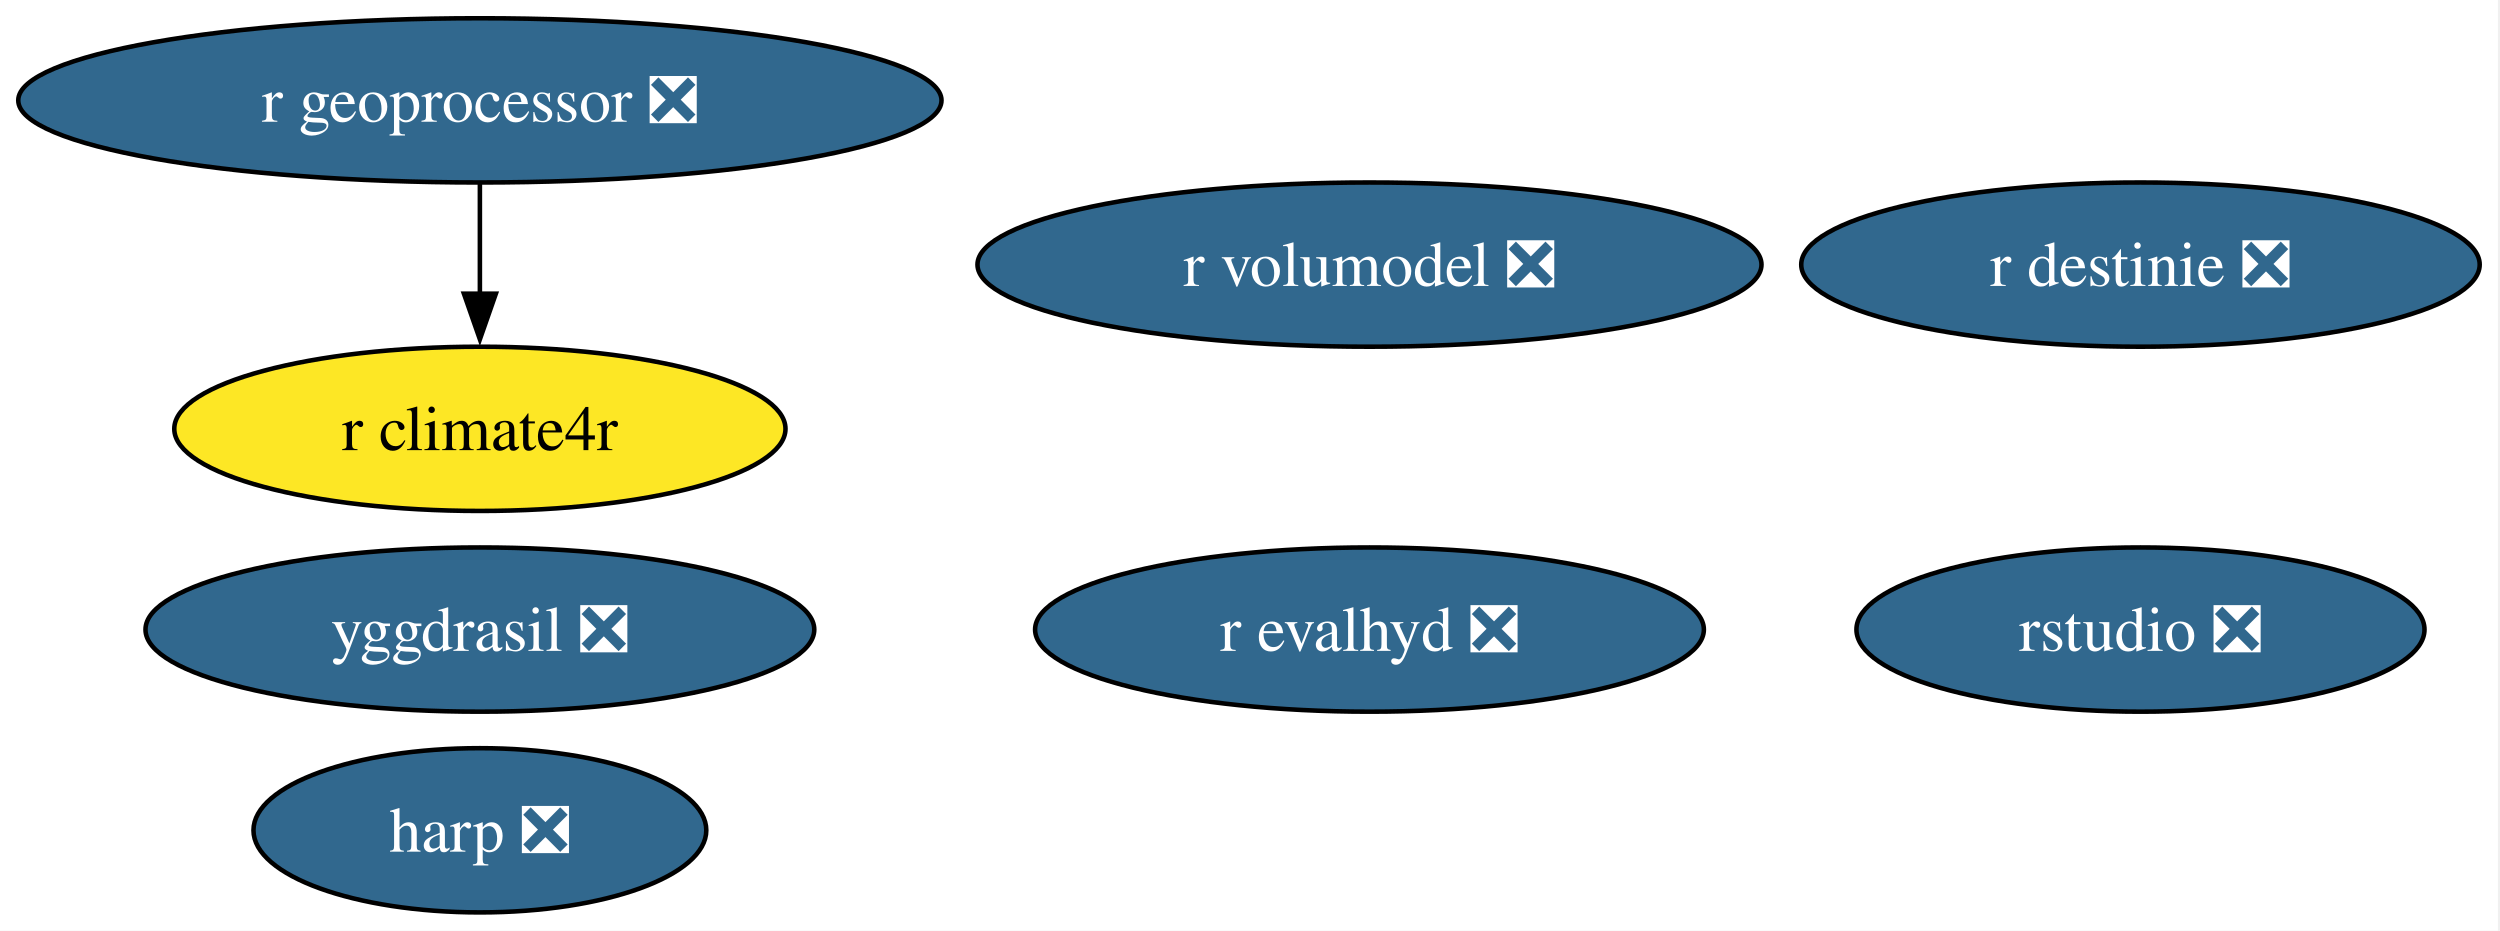
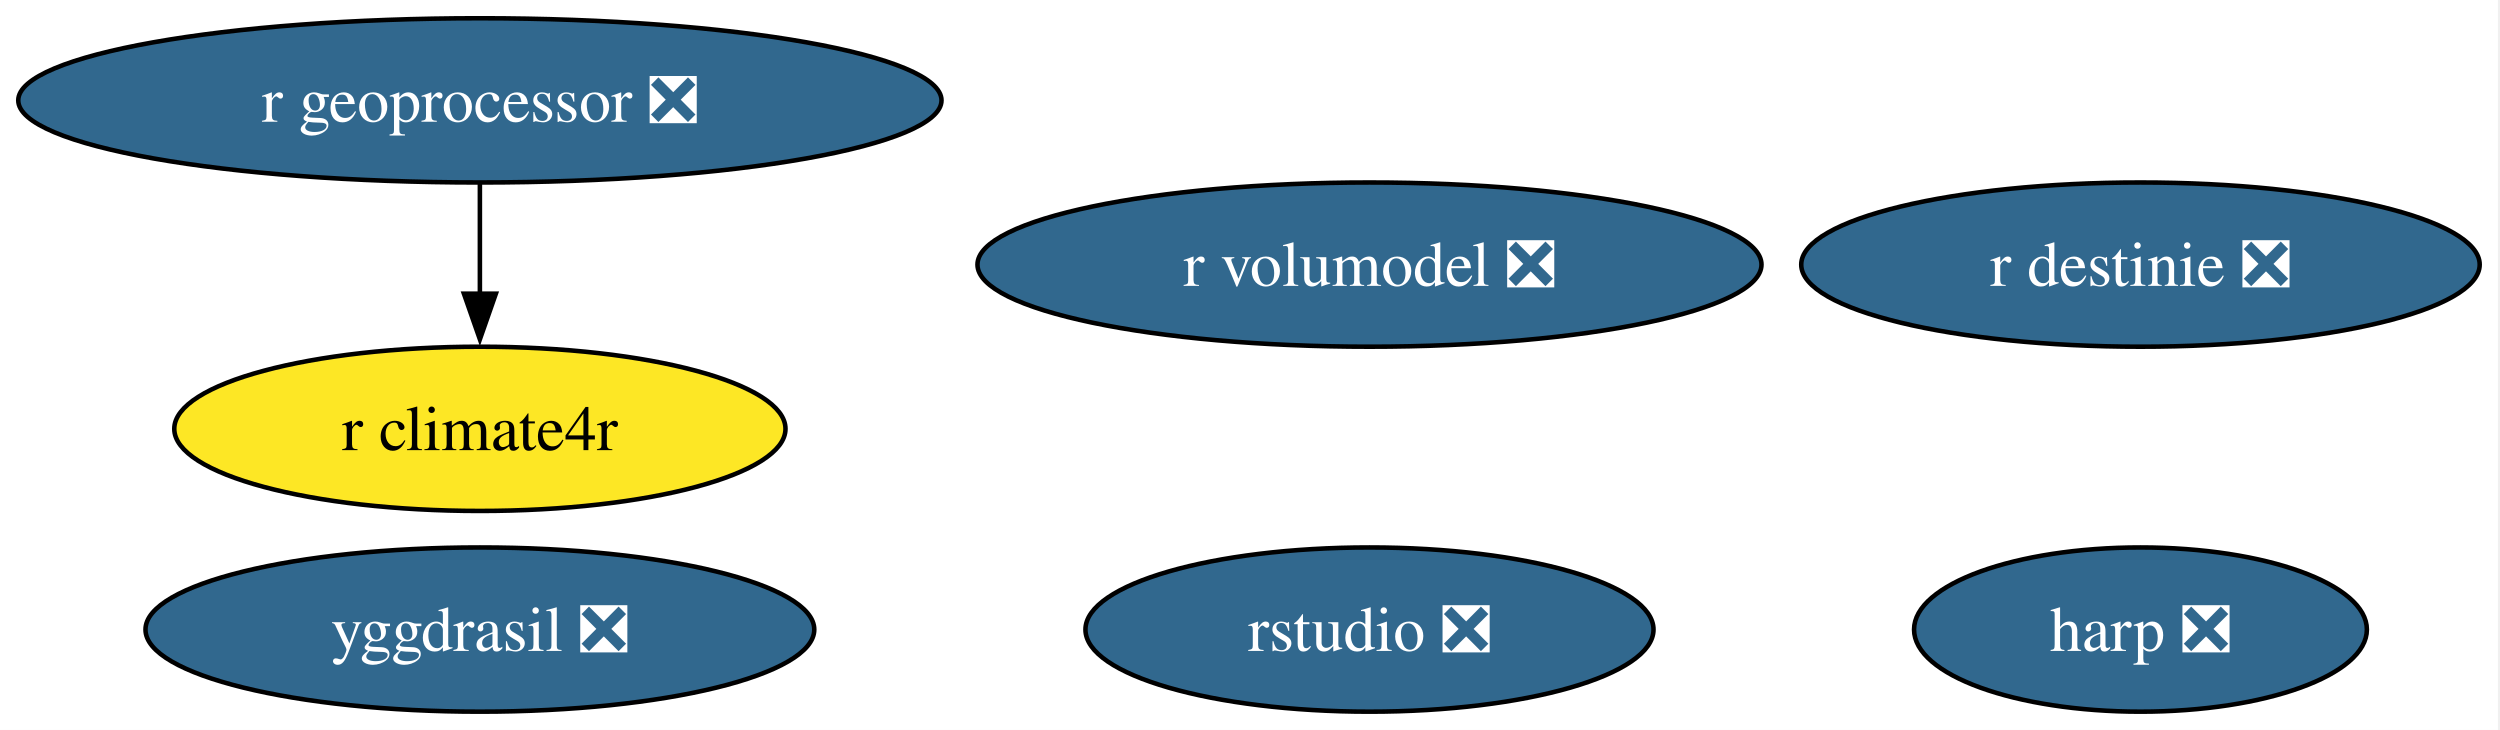
- <svg xmlns="http://www.w3.org/2000/svg" xmlns:xlink="http://www.w3.org/1999/xlink" width="548pt" height="204pt" viewBox="0.00 0.00 548.00 204.00">
-   <g id="graph0" class="graph" transform="scale(1 1) rotate(0) translate(4 200)">
-     <polygon fill="white" stroke="none" points="-4,4 -4,-200 543.55,-200 543.55,4 -4,4" />
+ <svg xmlns="http://www.w3.org/2000/svg" xmlns:xlink="http://www.w3.org/1999/xlink" width="548pt" height="160pt" viewBox="0.00 0.00 548.00 160.00">
+   <g id="graph0" class="graph" transform="scale(1 1) rotate(0) translate(4 156)">
+     <polygon fill="white" stroke="none" points="-4,4 -4,-156 543.55,-156 543.55,4 -4,4" />
    <g id="node1" class="node">
      <g id="a_node1">
        <a xlink:href="https://github.com/conda-forge/yggdrasil-feedstock/pull/50" xlink:title="yggdrasil ❎">
-           <ellipse fill="#31688e" stroke="black" cx="101.19" cy="-62" rx="73.3" ry="18" />
-           <text xml:space="preserve" text-anchor="middle" x="101.19" y="-57.33" font-family="Times,serif" font-size="14.00" fill="white">yggdrasil ❎</text>
+           <ellipse fill="#31688e" stroke="black" cx="101.19" cy="-18" rx="73.3" ry="18" />
+           <text xml:space="preserve" text-anchor="middle" x="101.19" y="-13.32" font-family="Times,serif" font-size="14.00" fill="white">yggdrasil ❎</text>
        </a>
      </g>
    </g>
    <g id="node2" class="node">
      <g id="a_node2">
        <a xlink:href="https://github.com/conda-forge/r-destinie-feedstock/pull/9" xlink:title="r destinie ❎">
-           <ellipse fill="#31688e" stroke="black" cx="465.19" cy="-142" rx="74.36" ry="18" />
-           <text xml:space="preserve" text-anchor="middle" x="465.19" y="-137.32" font-family="Times,serif" font-size="14.00" fill="white">r destinie ❎</text>
+           <ellipse fill="#31688e" stroke="black" cx="465.19" cy="-98" rx="74.36" ry="18" />
+           <text xml:space="preserve" text-anchor="middle" x="465.19" y="-93.33" font-family="Times,serif" font-size="14.00" fill="white">r destinie ❎</text>
        </a>
      </g>
    </g>
    <g id="node3" class="node">
      <g id="a_node3">
        <a xlink:href="https://github.com/conda-forge/harp-feedstock/pull/51" xlink:title="harp ❎">
-           <ellipse fill="#31688e" stroke="black" cx="101.19" cy="-18" rx="49.63" ry="18" />
-           <text xml:space="preserve" text-anchor="middle" x="101.19" y="-13.32" font-family="Times,serif" font-size="14.00" fill="white">harp ❎</text>
+           <ellipse fill="#31688e" stroke="black" cx="465.19" cy="-18" rx="49.63" ry="18" />
+           <text xml:space="preserve" text-anchor="middle" x="465.19" y="-13.32" font-family="Times,serif" font-size="14.00" fill="white">harp ❎</text>
        </a>
      </g>
    </g>
    <g id="node4" class="node">
      <g id="a_node4">
        <a xlink:href="https://github.com/conda-forge/rstudio-feedstock/pull/45" xlink:title="rstudio ❎">
-           <ellipse fill="#31688e" stroke="black" cx="465.19" cy="-62" rx="62.26" ry="18" />
-           <text xml:space="preserve" text-anchor="middle" x="465.19" y="-57.33" font-family="Times,serif" font-size="14.00" fill="white">rstudio ❎</text>
+           <ellipse fill="#31688e" stroke="black" cx="296.19" cy="-18" rx="62.26" ry="18" />
+           <text xml:space="preserve" text-anchor="middle" x="296.19" y="-13.32" font-family="Times,serif" font-size="14.00" fill="white">rstudio ❎</text>
        </a>
      </g>
    </g>
    <g id="node5" class="node">
      <g id="a_node5">
        <a xlink:href="https://github.com/conda-forge/r-geoprocessor-feedstock/pull/9" xlink:title="r geoprocessor ❎">
-           <ellipse fill="#31688e" stroke="black" cx="101.19" cy="-178" rx="101.19" ry="18" />
-           <text xml:space="preserve" text-anchor="middle" x="101.19" y="-173.32" font-family="Times,serif" font-size="14.00" fill="white">r geoprocessor ❎</text>
+           <ellipse fill="#31688e" stroke="black" cx="101.19" cy="-134" rx="101.19" ry="18" />
+           <text xml:space="preserve" text-anchor="middle" x="101.19" y="-129.32" font-family="Times,serif" font-size="14.00" fill="white">r geoprocessor ❎</text>
        </a>
      </g>
    </g>
-     <g id="node7" class="node">
-       <g id="a_node7">
+     <g id="node6" class="node">
+       <g id="a_node6">
        <a xlink:href="https://github.com/conda-forge/r-climate4r-feedstock" xlink:title="r climate4r">
-           <ellipse fill="#fde725" stroke="black" cx="101.19" cy="-106" rx="66.99" ry="18" />
-           <text xml:space="preserve" text-anchor="middle" x="101.19" y="-101.33" font-family="Times,serif" font-size="14.00">r climate4r</text>
+           <ellipse fill="#fde725" stroke="black" cx="101.19" cy="-62" rx="66.99" ry="18" />
+           <text xml:space="preserve" text-anchor="middle" x="101.19" y="-57.33" font-family="Times,serif" font-size="14.00">r climate4r</text>
        </a>
      </g>
    </g>
    <g id="edge1" class="edge">
-       <path fill="none" stroke="black" d="M101.19,-159.7C101.19,-152.41 101.19,-143.73 101.19,-135.54" />
-       <polygon fill="black" stroke="black" points="104.69,-135.62 101.19,-125.62 97.69,-135.62 104.69,-135.62" />
+       <path fill="none" stroke="black" d="M101.19,-115.7C101.19,-108.41 101.19,-99.73 101.19,-91.54" />
+       <polygon fill="black" stroke="black" points="104.69,-91.62 101.19,-81.62 97.69,-91.62 104.69,-91.62" />
    </g>
-     <g id="node6" class="node">
-       <g id="a_node6">
-         <a xlink:href="https://github.com/conda-forge/r-evalhyd-feedstock/pull/7" xlink:title="r evalhyd ❎">
-           <ellipse fill="#31688e" stroke="black" cx="296.19" cy="-62" rx="73.3" ry="18" />
-           <text xml:space="preserve" text-anchor="middle" x="296.19" y="-57.33" font-family="Times,serif" font-size="14.00" fill="white">r evalhyd ❎</text>
-         </a>
-       </g>
-     </g>
-     <g id="node8" class="node">
-       <g id="a_node8">
+     <g id="node7" class="node">
+       <g id="a_node7">
        <a xlink:href="https://github.com/conda-forge/r-volumodel-feedstock/pull/4" xlink:title="r volumodel ❎">
-           <ellipse fill="#31688e" stroke="black" cx="296.19" cy="-142" rx="85.93" ry="18" />
-           <text xml:space="preserve" text-anchor="middle" x="296.19" y="-137.32" font-family="Times,serif" font-size="14.00" fill="white">r volumodel ❎</text>
+           <ellipse fill="#31688e" stroke="black" cx="296.19" cy="-98" rx="85.93" ry="18" />
+           <text xml:space="preserve" text-anchor="middle" x="296.19" y="-93.33" font-family="Times,serif" font-size="14.00" fill="white">r volumodel ❎</text>
        </a>
      </g>
    </g>
  </g>
</svg>
